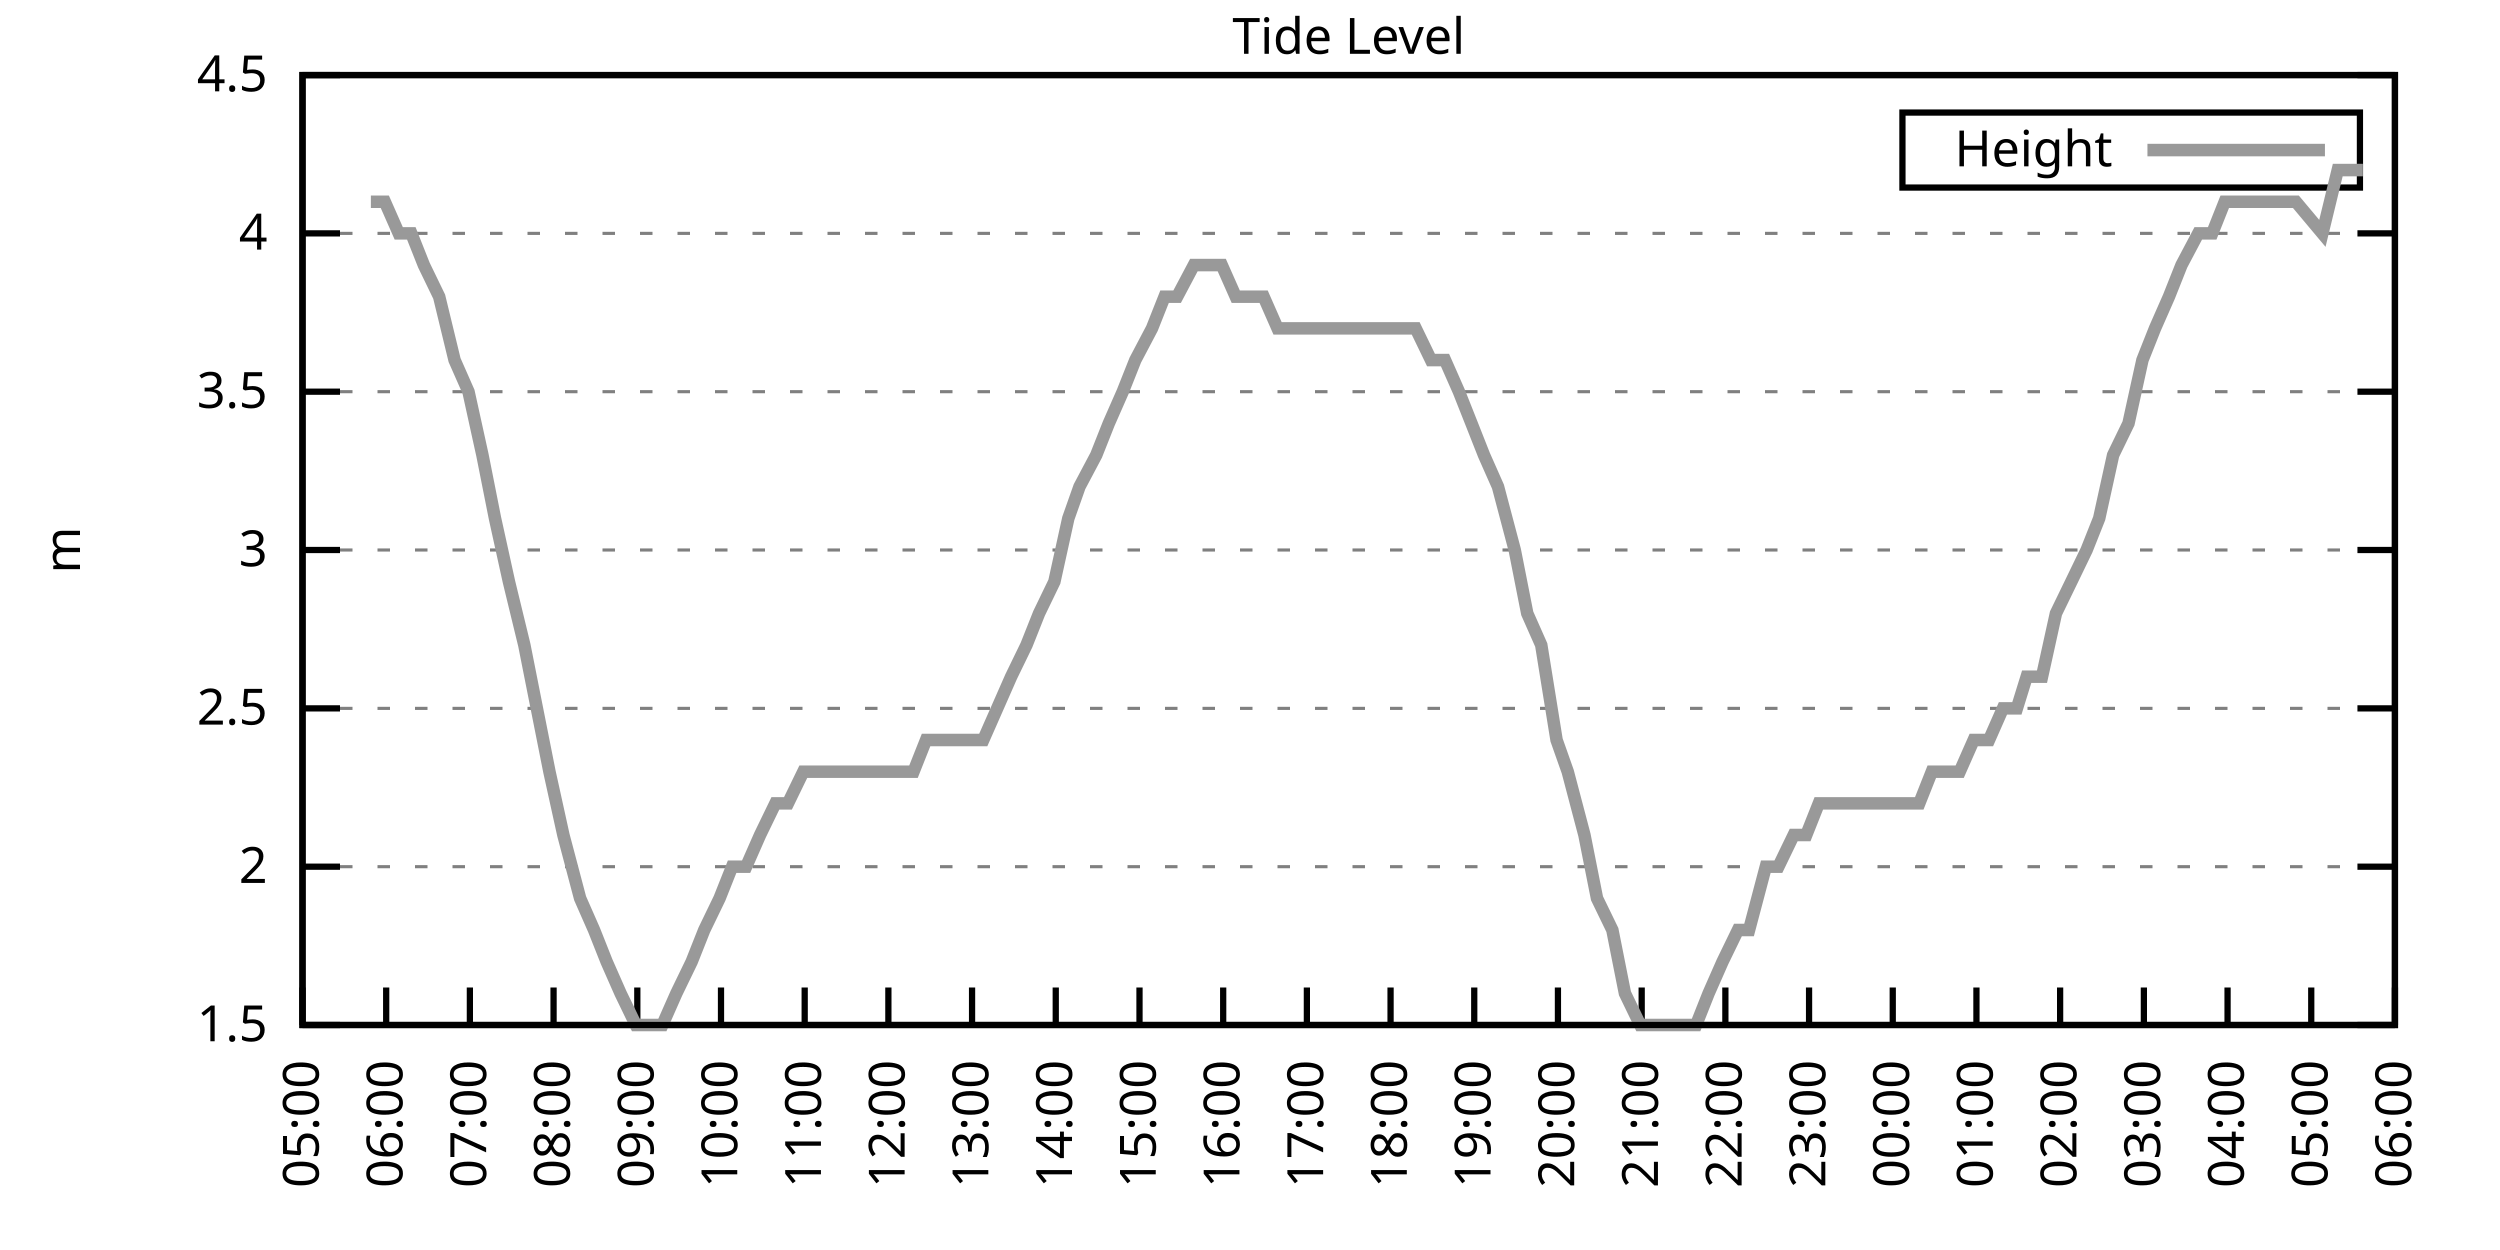
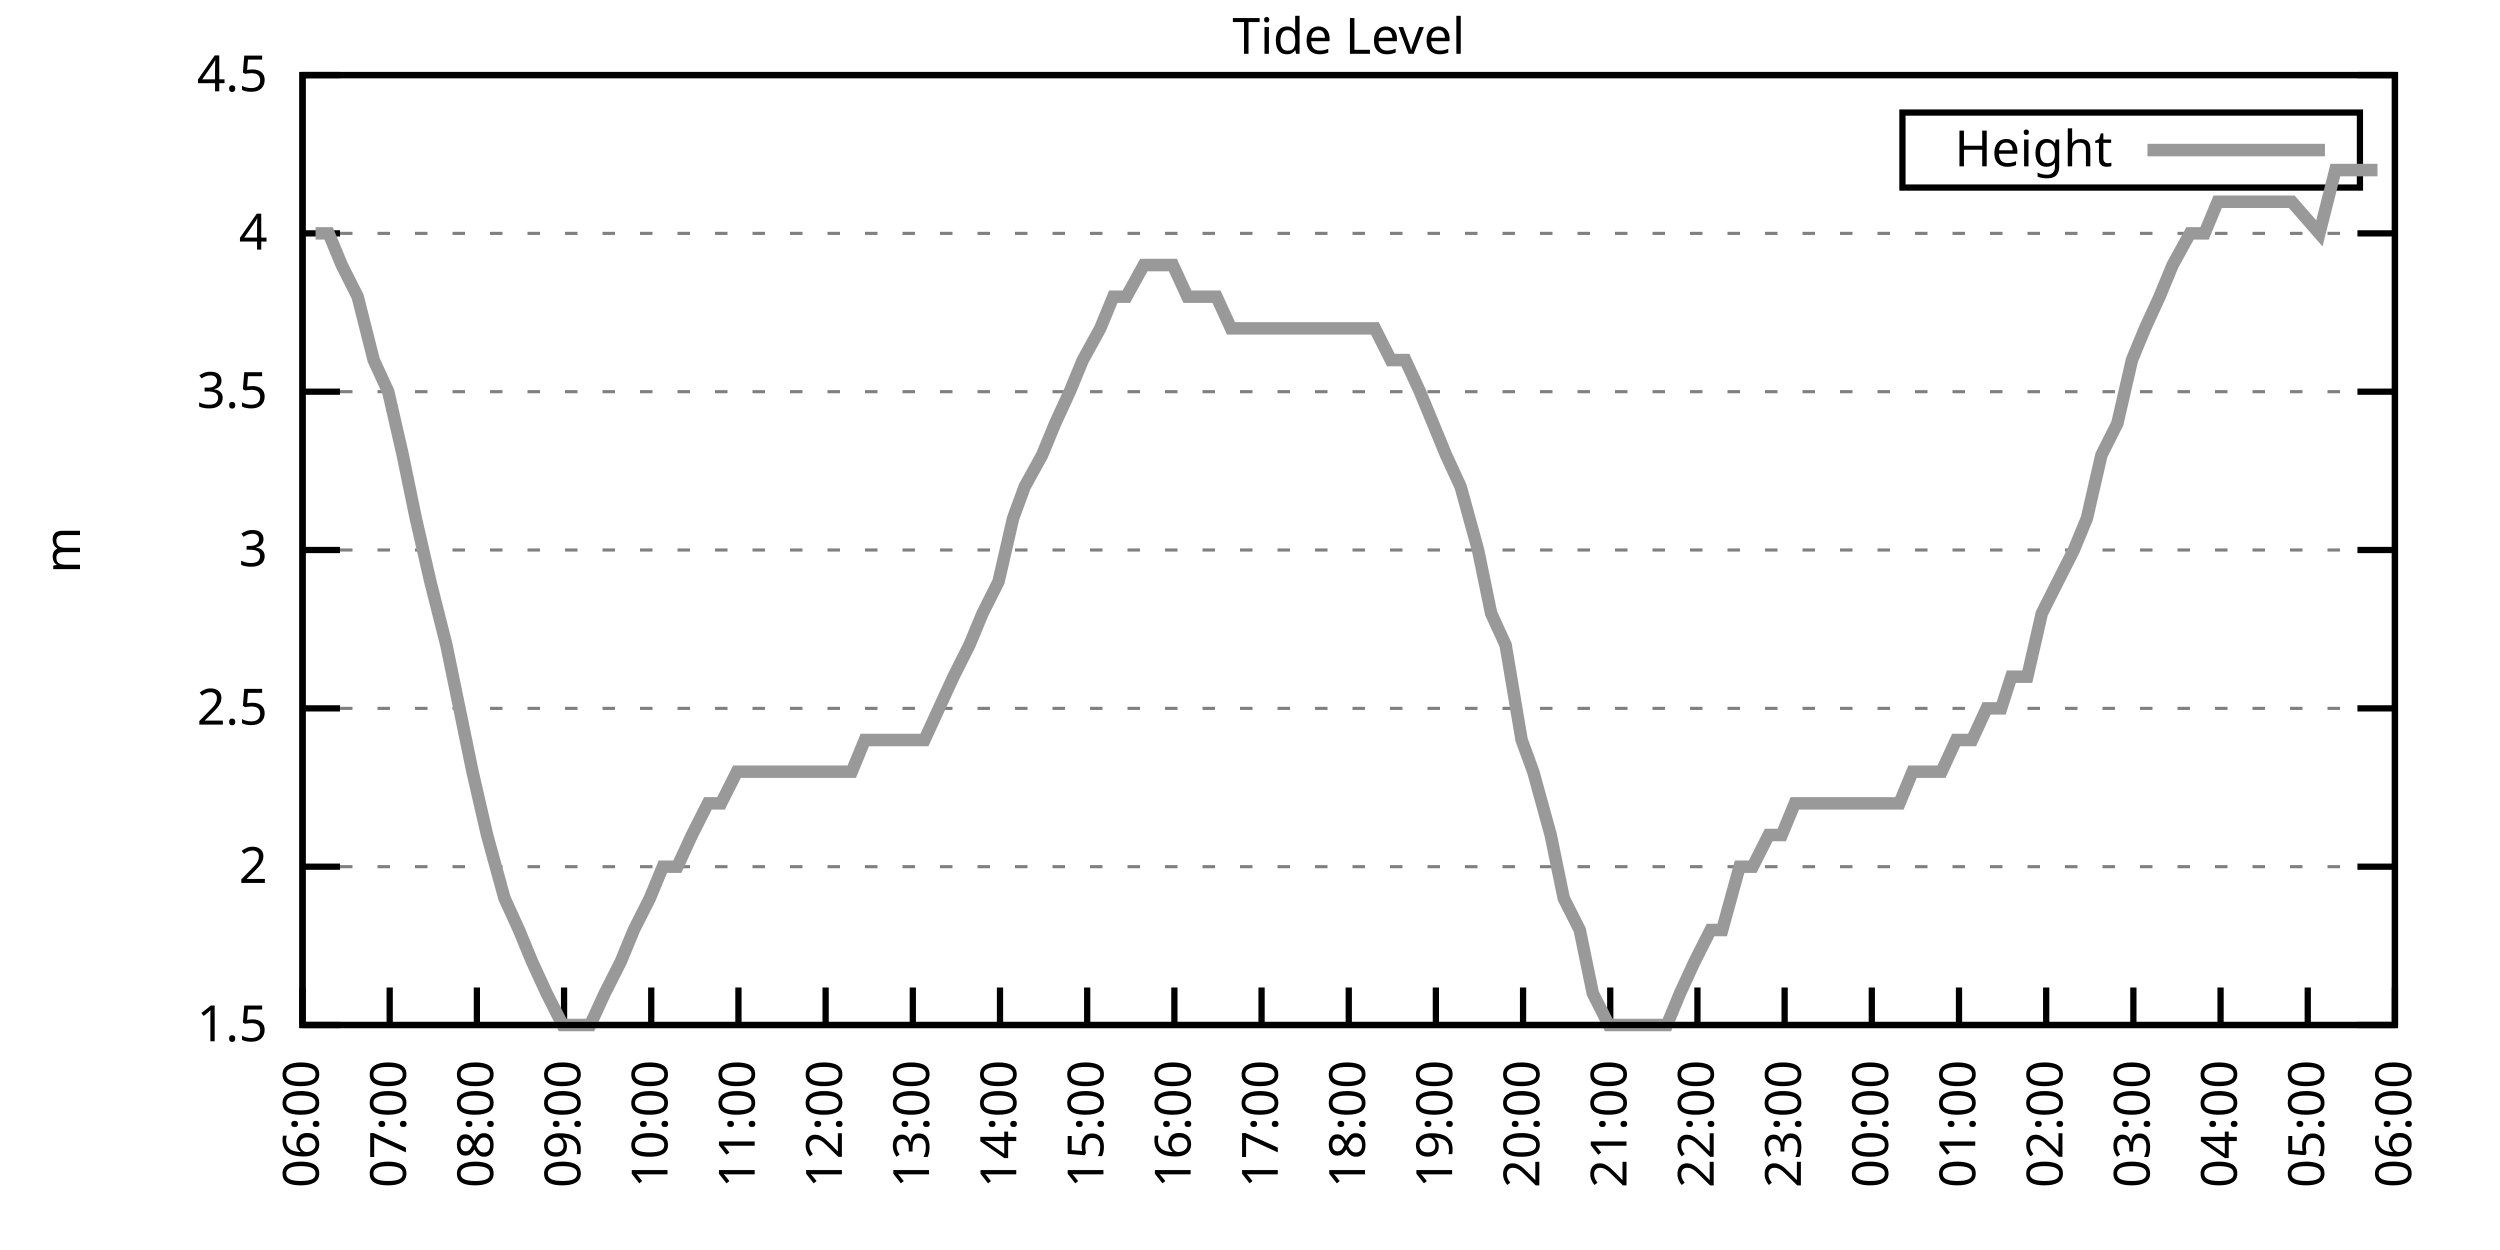
<svg xmlns="http://www.w3.org/2000/svg" xmlns:xlink="http://www.w3.org/1999/xlink" width="400" height="200" viewBox="0 0 400 200">
  <g id="gnuplot_canvas">
    <rect x="0" y="0" width="400" height="200" fill="none" />
    <defs>
      <circle id="gpDot" r="0.5" stroke-width="0.5" stroke="currentColor" />
      <path id="gpPt0" stroke-width="0.333" stroke="currentColor" d="M-1,0 h2 M0,-1 v2" />
      <path id="gpPt1" stroke-width="0.333" stroke="currentColor" d="M-1,-1 L1,1 M1,-1 L-1,1" />
      <path id="gpPt2" stroke-width="0.333" stroke="currentColor" d="M-1,0 L1,0 M0,-1 L0,1 M-1,-1 L1,1 M-1,1 L1,-1" />
      <rect id="gpPt3" stroke-width="0.333" stroke="currentColor" x="-1" y="-1" width="2" height="2" />
      <rect id="gpPt4" stroke-width="0.333" stroke="currentColor" fill="currentColor" x="-1" y="-1" width="2" height="2" />
      <circle id="gpPt5" stroke-width="0.333" stroke="currentColor" cx="0" cy="0" r="1" />
      <use xlink:href="#gpPt5" id="gpPt6" fill="currentColor" stroke="none" />
      <path id="gpPt7" stroke-width="0.333" stroke="currentColor" d="M0,-1.33 L-1.33,0.67 L1.33,0.67 z" />
      <use xlink:href="#gpPt7" id="gpPt8" fill="currentColor" stroke="none" />
      <use xlink:href="#gpPt7" id="gpPt9" stroke="currentColor" transform="rotate(180)" />
      <use xlink:href="#gpPt9" id="gpPt10" fill="currentColor" stroke="none" />
      <use xlink:href="#gpPt3" id="gpPt11" stroke="currentColor" transform="rotate(45)" />
      <use xlink:href="#gpPt11" id="gpPt12" fill="currentColor" stroke="none" />
      <path id="gpPt13" stroke-width="0.333" stroke="currentColor" d="M0,1.330 L1.265,0.411 L0.782,-1.067 L-0.782,-1.076 L-1.265,0.411 z" />
      <use xlink:href="#gpPt13" id="gpPt14" fill="currentColor" stroke="none" />
      <filter id="textbox" filterUnits="objectBoundingBox" x="0" y="0" height="1" width="1">
        <feFlood flood-color="white" flood-opacity="1" result="bgnd" />
        <feComposite in="SourceGraphic" in2="bgnd" operator="atop" />
      </filter>
      <filter id="greybox" filterUnits="objectBoundingBox" x="0" y="0" height="1" width="1">
        <feFlood flood-color="lightgrey" flood-opacity="1" result="grey" />
        <feComposite in="SourceGraphic" in2="grey" operator="atop" />
      </filter>
    </defs>
    <g fill="none" color="white" stroke="currentColor" stroke-width="1.00" stroke-linecap="butt" stroke-linejoin="miter">
</g>
    <g fill="none" color="black" stroke="currentColor" stroke-width="1.00" stroke-linecap="butt" stroke-linejoin="miter">
      <g stroke="none" shape-rendering="crispEdges">
        <polygon fill="rgb(255, 255, 255)" points="48.40,164.00 383.18,164.00 383.18,12.02 48.40,12.02 " />
      </g>
    </g>
    <g fill="none" color="black" stroke="currentColor" stroke-width="1.00" stroke-linecap="butt" stroke-linejoin="miter">
</g>
    <g fill="none" color="black" stroke="black" stroke-width="0.50" stroke-linecap="butt" stroke-linejoin="miter">
</g>
    <g fill="none" color="gray" stroke="currentColor" stroke-width="0.50" stroke-linecap="butt" stroke-linejoin="miter">
      <path stroke="gray" stroke-dasharray="2,4" class="gridline" d="M48.40,164.00 L383.19,164.00  " />
    </g>
    <g fill="none" color="gray" stroke="gray" stroke-width="1.00" stroke-linecap="butt" stroke-linejoin="miter">
</g>
    <g fill="none" color="black" stroke="currentColor" stroke-width="1.00" stroke-linecap="butt" stroke-linejoin="miter">
      <path stroke="black" d="M48.40,164.00 L54.40,164.00 M383.19,164.00 L377.19,164.00  " />
      <g transform="translate(42.80,166.60)" stroke="none" fill="black" font-family="Sans" font-size="8.00" text-anchor="end">
        <text>
          <tspan font-family="Sans"> 1.5</tspan>
        </text>
      </g>
    </g>
    <g fill="none" color="black" stroke="currentColor" stroke-width="1.00" stroke-linecap="butt" stroke-linejoin="miter">
</g>
    <g fill="none" color="black" stroke="black" stroke-width="0.50" stroke-linecap="butt" stroke-linejoin="miter">
</g>
    <g fill="none" color="gray" stroke="currentColor" stroke-width="0.50" stroke-linecap="butt" stroke-linejoin="miter">
      <path stroke="gray" stroke-dasharray="2,4" class="gridline" d="M48.40,138.67 L383.19,138.67  " />
    </g>
    <g fill="none" color="gray" stroke="gray" stroke-width="1.00" stroke-linecap="butt" stroke-linejoin="miter">
</g>
    <g fill="none" color="black" stroke="currentColor" stroke-width="1.00" stroke-linecap="butt" stroke-linejoin="miter">
      <path stroke="black" d="M48.40,138.67 L54.40,138.67 M383.19,138.67 L377.19,138.67  " />
      <g transform="translate(42.80,141.27)" stroke="none" fill="black" font-family="Sans" font-size="8.00" text-anchor="end">
        <text>
          <tspan font-family="Sans"> 2</tspan>
        </text>
      </g>
    </g>
    <g fill="none" color="black" stroke="currentColor" stroke-width="1.00" stroke-linecap="butt" stroke-linejoin="miter">
</g>
    <g fill="none" color="black" stroke="black" stroke-width="0.50" stroke-linecap="butt" stroke-linejoin="miter">
</g>
    <g fill="none" color="gray" stroke="currentColor" stroke-width="0.50" stroke-linecap="butt" stroke-linejoin="miter">
      <path stroke="gray" stroke-dasharray="2,4" class="gridline" d="M48.40,113.34 L383.19,113.34  " />
    </g>
    <g fill="none" color="gray" stroke="gray" stroke-width="1.00" stroke-linecap="butt" stroke-linejoin="miter">
</g>
    <g fill="none" color="black" stroke="currentColor" stroke-width="1.00" stroke-linecap="butt" stroke-linejoin="miter">
      <path stroke="black" d="M48.40,113.34 L54.40,113.34 M383.19,113.34 L377.19,113.34  " />
      <g transform="translate(42.80,115.94)" stroke="none" fill="black" font-family="Sans" font-size="8.00" text-anchor="end">
        <text>
          <tspan font-family="Sans"> 2.5</tspan>
        </text>
      </g>
    </g>
    <g fill="none" color="black" stroke="currentColor" stroke-width="1.00" stroke-linecap="butt" stroke-linejoin="miter">
</g>
    <g fill="none" color="black" stroke="black" stroke-width="0.50" stroke-linecap="butt" stroke-linejoin="miter">
</g>
    <g fill="none" color="gray" stroke="currentColor" stroke-width="0.50" stroke-linecap="butt" stroke-linejoin="miter">
      <path stroke="gray" stroke-dasharray="2,4" class="gridline" d="M48.40,88.00 L383.19,88.00  " />
    </g>
    <g fill="none" color="gray" stroke="gray" stroke-width="1.00" stroke-linecap="butt" stroke-linejoin="miter">
</g>
    <g fill="none" color="black" stroke="currentColor" stroke-width="1.00" stroke-linecap="butt" stroke-linejoin="miter">
      <path stroke="black" d="M48.40,88.00 L54.40,88.00 M383.19,88.00 L377.19,88.00  " />
      <g transform="translate(42.80,90.60)" stroke="none" fill="black" font-family="Sans" font-size="8.00" text-anchor="end">
        <text>
          <tspan font-family="Sans"> 3</tspan>
        </text>
      </g>
    </g>
    <g fill="none" color="black" stroke="currentColor" stroke-width="1.00" stroke-linecap="butt" stroke-linejoin="miter">
</g>
    <g fill="none" color="black" stroke="black" stroke-width="0.50" stroke-linecap="butt" stroke-linejoin="miter">
</g>
    <g fill="none" color="gray" stroke="currentColor" stroke-width="0.50" stroke-linecap="butt" stroke-linejoin="miter">
      <path stroke="gray" stroke-dasharray="2,4" class="gridline" d="M48.40,62.67 L383.19,62.67  " />
    </g>
    <g fill="none" color="gray" stroke="gray" stroke-width="1.00" stroke-linecap="butt" stroke-linejoin="miter">
</g>
    <g fill="none" color="black" stroke="currentColor" stroke-width="1.00" stroke-linecap="butt" stroke-linejoin="miter">
      <path stroke="black" d="M48.40,62.67 L54.40,62.67 M383.19,62.67 L377.19,62.67  " />
      <g transform="translate(42.80,65.27)" stroke="none" fill="black" font-family="Sans" font-size="8.00" text-anchor="end">
        <text>
          <tspan font-family="Sans"> 3.5</tspan>
        </text>
      </g>
    </g>
    <g fill="none" color="black" stroke="currentColor" stroke-width="1.00" stroke-linecap="butt" stroke-linejoin="miter">
</g>
    <g fill="none" color="black" stroke="black" stroke-width="0.50" stroke-linecap="butt" stroke-linejoin="miter">
</g>
    <g fill="none" color="gray" stroke="currentColor" stroke-width="0.50" stroke-linecap="butt" stroke-linejoin="miter">
      <path stroke="gray" stroke-dasharray="2,4" class="gridline" d="M48.40,37.34 L383.19,37.34  " />
    </g>
    <g fill="none" color="gray" stroke="gray" stroke-width="1.00" stroke-linecap="butt" stroke-linejoin="miter">
</g>
    <g fill="none" color="black" stroke="currentColor" stroke-width="1.00" stroke-linecap="butt" stroke-linejoin="miter">
      <path stroke="black" d="M48.40,37.34 L54.40,37.34 M383.19,37.34 L377.19,37.34  " />
      <g transform="translate(42.80,39.94)" stroke="none" fill="black" font-family="Sans" font-size="8.00" text-anchor="end">
        <text>
          <tspan font-family="Sans"> 4</tspan>
        </text>
      </g>
    </g>
    <g fill="none" color="black" stroke="currentColor" stroke-width="1.00" stroke-linecap="butt" stroke-linejoin="miter">
</g>
    <g fill="none" color="black" stroke="black" stroke-width="0.50" stroke-linecap="butt" stroke-linejoin="miter">
</g>
    <g fill="none" color="gray" stroke="currentColor" stroke-width="0.50" stroke-linecap="butt" stroke-linejoin="miter">
      <path stroke="gray" stroke-dasharray="2,4" class="gridline" d="M48.40,12.01 L383.19,12.01  " />
    </g>
    <g fill="none" color="gray" stroke="gray" stroke-width="1.00" stroke-linecap="butt" stroke-linejoin="miter">
</g>
    <g fill="none" color="black" stroke="currentColor" stroke-width="1.00" stroke-linecap="butt" stroke-linejoin="miter">
      <path stroke="black" d="M48.40,12.01 L54.40,12.01 M383.19,12.01 L377.19,12.01  " />
      <g transform="translate(42.80,14.61)" stroke="none" fill="black" font-family="Sans" font-size="8.00" text-anchor="end">
        <text>
          <tspan font-family="Sans"> 4.5</tspan>
        </text>
      </g>
    </g>
    <g fill="none" color="black" stroke="currentColor" stroke-width="1.00" stroke-linecap="butt" stroke-linejoin="miter">
      <path stroke="black" d="M48.40,164.00 L48.40,158.00  " />
      <g transform="translate(51.00,169.60) rotate(270.00)" stroke="none" fill="black" font-family="Sans" font-size="8.00" text-anchor="end">
        <text>
-           <tspan font-family="Sans">05:00</tspan>
-         </text>
-       </g>
-     </g>
-     <g fill="none" color="black" stroke="currentColor" stroke-width="1.00" stroke-linecap="butt" stroke-linejoin="miter">
-       <path stroke="black" d="M61.79,164.00 L61.79,158.00  " />
-       <g transform="translate(64.39,169.60) rotate(270.00)" stroke="none" fill="black" font-family="Sans" font-size="8.00" text-anchor="end">
-         <text>
          <tspan font-family="Sans">06:00</tspan>
        </text>
      </g>
    </g>
    <g fill="none" color="black" stroke="currentColor" stroke-width="1.00" stroke-linecap="butt" stroke-linejoin="miter">
-       <path stroke="black" d="M75.18,164.00 L75.18,158.00  " />
-       <g transform="translate(77.78,169.60) rotate(270.00)" stroke="none" fill="black" font-family="Sans" font-size="8.00" text-anchor="end">
+       <path stroke="black" d="M62.35,164.00 L62.35,158.00  " />
+       <g transform="translate(64.95,169.60) rotate(270.00)" stroke="none" fill="black" font-family="Sans" font-size="8.00" text-anchor="end">
        <text>
          <tspan font-family="Sans">07:00</tspan>
        </text>
      </g>
    </g>
    <g fill="none" color="black" stroke="currentColor" stroke-width="1.00" stroke-linecap="butt" stroke-linejoin="miter">
-       <path stroke="black" d="M88.57,164.00 L88.57,158.00  " />
-       <g transform="translate(91.17,169.60) rotate(270.00)" stroke="none" fill="black" font-family="Sans" font-size="8.00" text-anchor="end">
+       <path stroke="black" d="M76.30,164.00 L76.30,158.00  " />
+       <g transform="translate(78.90,169.60) rotate(270.00)" stroke="none" fill="black" font-family="Sans" font-size="8.00" text-anchor="end">
        <text>
          <tspan font-family="Sans">08:00</tspan>
        </text>
      </g>
    </g>
    <g fill="none" color="black" stroke="currentColor" stroke-width="1.00" stroke-linecap="butt" stroke-linejoin="miter">
-       <path stroke="black" d="M101.97,164.00 L101.97,158.00  " />
-       <g transform="translate(104.57,169.60) rotate(270.00)" stroke="none" fill="black" font-family="Sans" font-size="8.00" text-anchor="end">
+       <path stroke="black" d="M90.25,164.00 L90.25,158.00  " />
+       <g transform="translate(92.85,169.60) rotate(270.00)" stroke="none" fill="black" font-family="Sans" font-size="8.00" text-anchor="end">
        <text>
          <tspan font-family="Sans">09:00</tspan>
        </text>
      </g>
    </g>
    <g fill="none" color="black" stroke="currentColor" stroke-width="1.00" stroke-linecap="butt" stroke-linejoin="miter">
-       <path stroke="black" d="M115.36,164.00 L115.36,158.00  " />
-       <g transform="translate(117.96,169.60) rotate(270.00)" stroke="none" fill="black" font-family="Sans" font-size="8.00" text-anchor="end">
+       <path stroke="black" d="M104.20,164.00 L104.20,158.00  " />
+       <g transform="translate(106.80,169.60) rotate(270.00)" stroke="none" fill="black" font-family="Sans" font-size="8.00" text-anchor="end">
        <text>
          <tspan font-family="Sans">10:00</tspan>
        </text>
      </g>
    </g>
    <g fill="none" color="black" stroke="currentColor" stroke-width="1.00" stroke-linecap="butt" stroke-linejoin="miter">
-       <path stroke="black" d="M128.75,164.00 L128.75,158.00  " />
-       <g transform="translate(131.35,169.60) rotate(270.00)" stroke="none" fill="black" font-family="Sans" font-size="8.00" text-anchor="end">
+       <path stroke="black" d="M118.15,164.00 L118.15,158.00  " />
+       <g transform="translate(120.75,169.60) rotate(270.00)" stroke="none" fill="black" font-family="Sans" font-size="8.00" text-anchor="end">
        <text>
          <tspan font-family="Sans">11:00</tspan>
        </text>
      </g>
    </g>
    <g fill="none" color="black" stroke="currentColor" stroke-width="1.00" stroke-linecap="butt" stroke-linejoin="miter">
-       <path stroke="black" d="M142.14,164.00 L142.14,158.00  " />
-       <g transform="translate(144.74,169.60) rotate(270.00)" stroke="none" fill="black" font-family="Sans" font-size="8.00" text-anchor="end">
+       <path stroke="black" d="M132.10,164.00 L132.10,158.00  " />
+       <g transform="translate(134.70,169.60) rotate(270.00)" stroke="none" fill="black" font-family="Sans" font-size="8.00" text-anchor="end">
        <text>
          <tspan font-family="Sans">12:00</tspan>
        </text>
      </g>
    </g>
    <g fill="none" color="black" stroke="currentColor" stroke-width="1.00" stroke-linecap="butt" stroke-linejoin="miter">
-       <path stroke="black" d="M155.53,164.00 L155.53,158.00  " />
-       <g transform="translate(158.13,169.60) rotate(270.00)" stroke="none" fill="black" font-family="Sans" font-size="8.00" text-anchor="end">
+       <path stroke="black" d="M146.05,164.00 L146.05,158.00  " />
+       <g transform="translate(148.65,169.60) rotate(270.00)" stroke="none" fill="black" font-family="Sans" font-size="8.00" text-anchor="end">
        <text>
          <tspan font-family="Sans">13:00</tspan>
        </text>
      </g>
    </g>
    <g fill="none" color="black" stroke="currentColor" stroke-width="1.00" stroke-linecap="butt" stroke-linejoin="miter">
-       <path stroke="black" d="M168.92,164.00 L168.92,158.00  " />
-       <g transform="translate(171.52,169.60) rotate(270.00)" stroke="none" fill="black" font-family="Sans" font-size="8.00" text-anchor="end">
+       <path stroke="black" d="M160.00,164.00 L160.00,158.00  " />
+       <g transform="translate(162.60,169.60) rotate(270.00)" stroke="none" fill="black" font-family="Sans" font-size="8.00" text-anchor="end">
        <text>
          <tspan font-family="Sans">14:00</tspan>
        </text>
      </g>
    </g>
    <g fill="none" color="black" stroke="currentColor" stroke-width="1.00" stroke-linecap="butt" stroke-linejoin="miter">
-       <path stroke="black" d="M182.32,164.00 L182.32,158.00  " />
-       <g transform="translate(184.92,169.60) rotate(270.00)" stroke="none" fill="black" font-family="Sans" font-size="8.00" text-anchor="end">
+       <path stroke="black" d="M173.95,164.00 L173.95,158.00  " />
+       <g transform="translate(176.55,169.60) rotate(270.00)" stroke="none" fill="black" font-family="Sans" font-size="8.00" text-anchor="end">
        <text>
          <tspan font-family="Sans">15:00</tspan>
        </text>
      </g>
    </g>
    <g fill="none" color="black" stroke="currentColor" stroke-width="1.00" stroke-linecap="butt" stroke-linejoin="miter">
-       <path stroke="black" d="M195.71,164.00 L195.71,158.00  " />
-       <g transform="translate(198.31,169.60) rotate(270.00)" stroke="none" fill="black" font-family="Sans" font-size="8.00" text-anchor="end">
+       <path stroke="black" d="M187.90,164.00 L187.90,158.00  " />
+       <g transform="translate(190.50,169.60) rotate(270.00)" stroke="none" fill="black" font-family="Sans" font-size="8.00" text-anchor="end">
        <text>
          <tspan font-family="Sans">16:00</tspan>
        </text>
      </g>
    </g>
    <g fill="none" color="black" stroke="currentColor" stroke-width="1.00" stroke-linecap="butt" stroke-linejoin="miter">
-       <path stroke="black" d="M209.10,164.00 L209.10,158.00  " />
-       <g transform="translate(211.70,169.60) rotate(270.00)" stroke="none" fill="black" font-family="Sans" font-size="8.00" text-anchor="end">
+       <path stroke="black" d="M201.85,164.00 L201.85,158.00  " />
+       <g transform="translate(204.45,169.60) rotate(270.00)" stroke="none" fill="black" font-family="Sans" font-size="8.00" text-anchor="end">
        <text>
          <tspan font-family="Sans">17:00</tspan>
        </text>
      </g>
    </g>
    <g fill="none" color="black" stroke="currentColor" stroke-width="1.00" stroke-linecap="butt" stroke-linejoin="miter">
-       <path stroke="black" d="M222.49,164.00 L222.49,158.00  " />
-       <g transform="translate(225.09,169.60) rotate(270.00)" stroke="none" fill="black" font-family="Sans" font-size="8.00" text-anchor="end">
+       <path stroke="black" d="M215.80,164.00 L215.80,158.00  " />
+       <g transform="translate(218.40,169.60) rotate(270.00)" stroke="none" fill="black" font-family="Sans" font-size="8.00" text-anchor="end">
        <text>
          <tspan font-family="Sans">18:00</tspan>
        </text>
      </g>
    </g>
    <g fill="none" color="black" stroke="currentColor" stroke-width="1.00" stroke-linecap="butt" stroke-linejoin="miter">
-       <path stroke="black" d="M235.88,164.00 L235.88,158.00  " />
-       <g transform="translate(238.48,169.60) rotate(270.00)" stroke="none" fill="black" font-family="Sans" font-size="8.00" text-anchor="end">
+       <path stroke="black" d="M229.74,164.00 L229.74,158.00  " />
+       <g transform="translate(232.34,169.60) rotate(270.00)" stroke="none" fill="black" font-family="Sans" font-size="8.00" text-anchor="end">
        <text>
          <tspan font-family="Sans">19:00</tspan>
        </text>
      </g>
    </g>
    <g fill="none" color="black" stroke="currentColor" stroke-width="1.00" stroke-linecap="butt" stroke-linejoin="miter">
-       <path stroke="black" d="M249.27,164.00 L249.27,158.00  " />
-       <g transform="translate(251.87,169.60) rotate(270.00)" stroke="none" fill="black" font-family="Sans" font-size="8.00" text-anchor="end">
+       <path stroke="black" d="M243.69,164.00 L243.69,158.00  " />
+       <g transform="translate(246.29,169.60) rotate(270.00)" stroke="none" fill="black" font-family="Sans" font-size="8.00" text-anchor="end">
        <text>
          <tspan font-family="Sans">20:00</tspan>
        </text>
      </g>
    </g>
    <g fill="none" color="black" stroke="currentColor" stroke-width="1.00" stroke-linecap="butt" stroke-linejoin="miter">
-       <path stroke="black" d="M262.67,164.00 L262.67,158.00  " />
-       <g transform="translate(265.27,169.60) rotate(270.00)" stroke="none" fill="black" font-family="Sans" font-size="8.00" text-anchor="end">
+       <path stroke="black" d="M257.64,164.00 L257.64,158.00  " />
+       <g transform="translate(260.24,169.60) rotate(270.00)" stroke="none" fill="black" font-family="Sans" font-size="8.00" text-anchor="end">
        <text>
          <tspan font-family="Sans">21:00</tspan>
        </text>
      </g>
    </g>
    <g fill="none" color="black" stroke="currentColor" stroke-width="1.00" stroke-linecap="butt" stroke-linejoin="miter">
-       <path stroke="black" d="M276.06,164.00 L276.06,158.00  " />
-       <g transform="translate(278.66,169.60) rotate(270.00)" stroke="none" fill="black" font-family="Sans" font-size="8.00" text-anchor="end">
+       <path stroke="black" d="M271.59,164.00 L271.59,158.00  " />
+       <g transform="translate(274.19,169.60) rotate(270.00)" stroke="none" fill="black" font-family="Sans" font-size="8.00" text-anchor="end">
        <text>
          <tspan font-family="Sans">22:00</tspan>
        </text>
      </g>
    </g>
    <g fill="none" color="black" stroke="currentColor" stroke-width="1.00" stroke-linecap="butt" stroke-linejoin="miter">
-       <path stroke="black" d="M289.45,164.00 L289.45,158.00  " />
-       <g transform="translate(292.05,169.60) rotate(270.00)" stroke="none" fill="black" font-family="Sans" font-size="8.00" text-anchor="end">
+       <path stroke="black" d="M285.54,164.00 L285.54,158.00  " />
+       <g transform="translate(288.14,169.60) rotate(270.00)" stroke="none" fill="black" font-family="Sans" font-size="8.00" text-anchor="end">
        <text>
          <tspan font-family="Sans">23:00</tspan>
        </text>
      </g>
    </g>
    <g fill="none" color="black" stroke="currentColor" stroke-width="1.00" stroke-linecap="butt" stroke-linejoin="miter">
-       <path stroke="black" d="M302.84,164.00 L302.84,158.00  " />
-       <g transform="translate(305.44,169.60) rotate(270.00)" stroke="none" fill="black" font-family="Sans" font-size="8.00" text-anchor="end">
+       <path stroke="black" d="M299.49,164.00 L299.49,158.00  " />
+       <g transform="translate(302.09,169.60) rotate(270.00)" stroke="none" fill="black" font-family="Sans" font-size="8.00" text-anchor="end">
        <text>
          <tspan font-family="Sans">00:00</tspan>
        </text>
      </g>
    </g>
    <g fill="none" color="black" stroke="currentColor" stroke-width="1.00" stroke-linecap="butt" stroke-linejoin="miter">
-       <path stroke="black" d="M316.23,164.00 L316.23,158.00  " />
-       <g transform="translate(318.83,169.60) rotate(270.00)" stroke="none" fill="black" font-family="Sans" font-size="8.00" text-anchor="end">
+       <path stroke="black" d="M313.44,164.00 L313.44,158.00  " />
+       <g transform="translate(316.04,169.60) rotate(270.00)" stroke="none" fill="black" font-family="Sans" font-size="8.00" text-anchor="end">
        <text>
          <tspan font-family="Sans">01:00</tspan>
        </text>
      </g>
    </g>
    <g fill="none" color="black" stroke="currentColor" stroke-width="1.00" stroke-linecap="butt" stroke-linejoin="miter">
-       <path stroke="black" d="M329.62,164.00 L329.62,158.00  " />
-       <g transform="translate(332.22,169.60) rotate(270.00)" stroke="none" fill="black" font-family="Sans" font-size="8.00" text-anchor="end">
+       <path stroke="black" d="M327.39,164.00 L327.39,158.00  " />
+       <g transform="translate(329.99,169.60) rotate(270.00)" stroke="none" fill="black" font-family="Sans" font-size="8.00" text-anchor="end">
        <text>
          <tspan font-family="Sans">02:00</tspan>
        </text>
      </g>
    </g>
    <g fill="none" color="black" stroke="currentColor" stroke-width="1.00" stroke-linecap="butt" stroke-linejoin="miter">
-       <path stroke="black" d="M343.02,164.00 L343.02,158.00  " />
-       <g transform="translate(345.62,169.60) rotate(270.00)" stroke="none" fill="black" font-family="Sans" font-size="8.00" text-anchor="end">
+       <path stroke="black" d="M341.34,164.00 L341.34,158.00  " />
+       <g transform="translate(343.94,169.60) rotate(270.00)" stroke="none" fill="black" font-family="Sans" font-size="8.00" text-anchor="end">
        <text>
          <tspan font-family="Sans">03:00</tspan>
        </text>
      </g>
    </g>
    <g fill="none" color="black" stroke="currentColor" stroke-width="1.00" stroke-linecap="butt" stroke-linejoin="miter">
-       <path stroke="black" d="M356.41,164.00 L356.41,158.00  " />
-       <g transform="translate(359.01,169.60) rotate(270.00)" stroke="none" fill="black" font-family="Sans" font-size="8.00" text-anchor="end">
+       <path stroke="black" d="M355.29,164.00 L355.29,158.00  " />
+       <g transform="translate(357.89,169.60) rotate(270.00)" stroke="none" fill="black" font-family="Sans" font-size="8.00" text-anchor="end">
        <text>
          <tspan font-family="Sans">04:00</tspan>
        </text>
      </g>
    </g>
    <g fill="none" color="black" stroke="currentColor" stroke-width="1.00" stroke-linecap="butt" stroke-linejoin="miter">
-       <path stroke="black" d="M369.80,164.00 L369.80,158.00  " />
-       <g transform="translate(372.40,169.60) rotate(270.00)" stroke="none" fill="black" font-family="Sans" font-size="8.00" text-anchor="end">
+       <path stroke="black" d="M369.24,164.00 L369.24,158.00  " />
+       <g transform="translate(371.84,169.60) rotate(270.00)" stroke="none" fill="black" font-family="Sans" font-size="8.00" text-anchor="end">
        <text>
          <tspan font-family="Sans">05:00</tspan>
        </text>
      </g>
    </g>
    <g fill="none" color="black" stroke="currentColor" stroke-width="1.00" stroke-linecap="butt" stroke-linejoin="miter">
      <path stroke="black" d="M383.19,164.00 L383.19,158.00  " />
      <g transform="translate(385.79,169.60) rotate(270.00)" stroke="none" fill="black" font-family="Sans" font-size="8.00" text-anchor="end">
        <text>
          <tspan font-family="Sans">06:00</tspan>
        </text>
      </g>
    </g>
    <g fill="none" color="black" stroke="currentColor" stroke-width="1.00" stroke-linecap="butt" stroke-linejoin="miter">
</g>
    <g fill="none" color="black" stroke="currentColor" stroke-width="1.00" stroke-linecap="butt" stroke-linejoin="miter">
      <path stroke="black" d="M48.40,12.01 L48.40,164.00 L383.19,164.00 L383.19,12.01 L48.40,12.01 Z  " />
    </g>
    <g fill="none" color="black" stroke="currentColor" stroke-width="1.00" stroke-linecap="butt" stroke-linejoin="miter">
</g>
    <g fill="none" color="black" stroke="currentColor" stroke-width="1.00" stroke-linecap="butt" stroke-linejoin="miter">
      <path stroke="black" d="M304.39,30.01 L304.39,18.01 L377.59,18.01 L377.59,30.01 L304.39,30.01 Z  " />
    </g>
    <g id="Tide_level_plot_1">
      <g fill="none" color="white" stroke="black" stroke-width="2.00" stroke-linecap="butt" stroke-linejoin="miter">
</g>
      <g fill="none" color="black" stroke="currentColor" stroke-width="2.00" stroke-linecap="butt" stroke-linejoin="miter">
        <g transform="translate(337.99,26.61)" stroke="none" fill="black" font-family="Sans" font-size="8.00" text-anchor="end">
          <text>
            <tspan font-family="Sans">Height</tspan>
          </text>
        </g>
      </g>
      <g fill="none" color="black" stroke="currentColor" stroke-width="2.00" stroke-linecap="butt" stroke-linejoin="miter">
-         <path stroke="rgb(153, 153, 153)" d="M343.59,24.01 L371.99,24.01 M59.34,32.28 L61.57,32.28 L63.80,37.34 L65.81,37.34 L67.82,42.41 L70.27,47.47   L72.73,57.61 L74.96,62.67 L77.19,72.81 L79.20,82.94 L81.43,93.07 L83.89,103.20 L85.90,113.34 L87.91,123.47   L90.14,133.60 L92.82,143.73 L95.05,148.80 L97.06,153.87 L99.29,158.93 L101.74,164.00 L103.53,164.00 L105.98,164.00   L108.22,158.93 L110.67,153.87 L112.68,148.80 L115.13,143.73 L117.14,138.67 L119.38,138.67 L121.61,133.60 L124.06,128.54   L126.07,128.54 L128.53,123.47 L130.76,123.47 L132.77,123.47 L135.22,123.47 L137.23,123.47 L139.69,123.47 L141.69,123.47   L144.15,123.47 L146.16,123.47 L148.17,118.40 L150.85,118.40 L153.08,118.40 L155.31,118.40 L157.32,118.40 L159.55,113.34   L161.78,108.27 L164.24,103.20 L166.25,98.14 L168.70,93.07 L170.93,82.94 L172.72,77.87 L175.40,72.81 L177.41,67.74   L179.64,62.67 L181.65,57.61 L184.32,52.54 L186.33,47.47 L188.34,47.47 L191.02,42.41 L193.25,42.41 L195.48,42.41   L197.72,47.47 L199.73,47.47 L202.18,47.47 L204.41,52.54 L206.64,52.54 L208.88,52.54 L210.88,52.54 L213.34,52.54   L215.57,52.54 L217.58,52.54 L219.59,52.54 L222.27,52.54 L224.28,52.54 L226.51,52.54 L228.96,57.61 L231.20,57.61   L233.43,62.67 L235.44,67.74 L237.44,72.81 L239.68,77.87 L242.36,88.00 L244.36,98.14 L246.60,103.20 L249.05,118.40   L250.84,123.47 L253.51,133.60 L255.52,143.73 L257.98,148.80 L259.99,158.93 L262.44,164.00 L264.67,164.00 L266.68,164.00   L268.69,164.00 L271.37,164.00 L273.38,158.93 L275.61,153.87 L278.07,148.80 L279.85,148.80 L282.53,138.67 L284.54,138.67   L286.99,133.60 L289.00,133.60 L291.01,128.54 L293.69,128.54 L295.92,128.54 L297.71,128.54 L300.39,128.54 L302.39,128.54   L304.85,128.54 L307.08,128.54 L309.09,123.47 L311.54,123.47 L313.55,123.47 L315.79,118.40 L318.24,118.40 L320.47,113.34   L322.70,113.34 L324.27,108.27 L326.72,108.27 L328.95,98.14 L331.41,93.07 L333.86,88.00 L335.87,82.94 L338.10,72.81   L340.56,67.74 L342.79,57.61 L344.80,52.54 L347.03,47.47 L349.04,42.41 L351.72,37.34 L353.95,37.34 L355.96,32.28   L358.42,32.28 L360.42,32.28 L362.88,32.28 L364.89,32.28 L367.34,32.28 L371.58,37.34 L374.04,27.21 L376.05,27.21   L378.06,27.21  " />
+         <path stroke="rgb(153, 153, 153)" d="M343.59,24.01 L371.99,24.01 M50.49,37.34 L52.58,37.34 L54.68,42.41 L57.23,47.47 L59.79,57.61 L62.12,62.67   L64.44,72.81 L66.53,82.94 L68.86,93.07 L71.42,103.20 L73.51,113.34 L75.60,123.47 L77.93,133.60 L80.72,143.73   L83.04,148.80 L85.13,153.87 L87.46,158.93 L90.02,164.00 L91.88,164.00 L94.43,164.00 L96.76,158.93 L99.32,153.87   L101.41,148.80 L103.97,143.73 L106.06,138.67 L108.38,138.67 L110.71,133.60 L113.27,128.54 L115.36,128.54 L117.92,123.47   L120.24,123.47 L122.33,123.47 L124.89,123.47 L126.98,123.47 L129.54,123.47 L131.63,123.47 L134.19,123.47 L136.28,123.47   L138.37,118.40 L141.16,118.40 L143.49,118.40 L145.81,118.40 L147.91,118.40 L150.23,113.34 L152.56,108.27 L155.11,103.20   L157.21,98.14 L159.76,93.07 L162.09,82.94 L163.95,77.87 L166.74,72.81 L168.83,67.74 L171.16,62.67 L173.25,57.61   L176.04,52.54 L178.13,47.47 L180.22,47.47 L183.01,42.41 L185.34,42.41 L187.66,42.41 L189.99,47.47 L192.08,47.47   L194.64,47.47 L196.96,52.54 L199.29,52.54 L201.61,52.54 L203.71,52.54 L206.26,52.54 L208.59,52.54 L210.68,52.54   L212.77,52.54 L215.56,52.54 L217.65,52.54 L219.98,52.54 L222.54,57.61 L224.86,57.61 L227.19,62.67 L229.28,67.74   L231.37,72.81 L233.70,77.87 L236.49,88.00 L238.58,98.14 L240.90,103.20 L243.46,118.40 L245.32,123.47 L248.11,133.60   L250.20,143.73 L252.76,148.80 L254.85,158.93 L257.41,164.00 L259.74,164.00 L261.83,164.00 L263.92,164.00 L266.71,164.00   L268.80,158.93 L271.13,153.87 L273.69,148.80 L275.55,148.80 L278.34,138.67 L280.43,138.67 L282.99,133.60 L285.08,133.60   L287.17,128.54 L289.96,128.54 L292.29,128.54 L294.15,128.54 L296.94,128.54 L299.03,128.54 L301.58,128.54 L303.91,128.54   L306.00,123.47 L308.56,123.47 L310.65,123.47 L312.98,118.40 L315.53,118.40 L317.86,113.34 L320.18,113.34 L321.81,108.27   L324.37,108.27 L326.69,98.14 L329.25,93.07 L331.81,88.00 L333.90,82.94 L336.23,72.81 L338.78,67.74 L341.11,57.61   L343.20,52.54 L345.53,47.47 L347.62,42.41 L350.41,37.34 L352.73,37.34 L354.83,32.28 L357.38,32.28 L359.48,32.28   L362.03,32.28 L364.13,32.28 L366.68,32.28 L371.10,37.34 L373.66,27.21 L375.75,27.21 L377.84,27.21 L380.40,27.21    " />
      </g>
    </g>
    <g fill="none" color="black" stroke="currentColor" stroke-width="2.00" stroke-linecap="butt" stroke-linejoin="miter">
</g>
    <g fill="none" color="black" stroke="black" stroke-width="1.00" stroke-linecap="butt" stroke-linejoin="miter">
</g>
    <g fill="none" color="black" stroke="currentColor" stroke-width="1.00" stroke-linecap="butt" stroke-linejoin="miter">
      <path stroke="black" d="M48.40,12.01 L48.40,164.00 L383.19,164.00 L383.19,12.01 L48.40,12.01 Z  " />
      <g transform="translate(12.80,88.01) rotate(270.00)" stroke="none" fill="black" font-family="Sans" font-size="8.00" text-anchor="middle">
        <text>
          <tspan font-family="Sans">m</tspan>
        </text>
      </g>
    </g>
    <g fill="none" color="black" stroke="currentColor" stroke-width="1.00" stroke-linecap="butt" stroke-linejoin="miter">
</g>
    <g fill="none" color="black" stroke="currentColor" stroke-width="1.00" stroke-linecap="butt" stroke-linejoin="miter">
      <g transform="translate(215.79,8.61)" stroke="none" fill="black" font-family="Sans" font-size="8.00" text-anchor="middle">
        <text>
          <tspan font-family="Sans">Tide Level</tspan>
        </text>
      </g>
    </g>
    <g fill="none" color="black" stroke="currentColor" stroke-width="1.00" stroke-linecap="butt" stroke-linejoin="miter">
</g>
  </g>
</svg>
